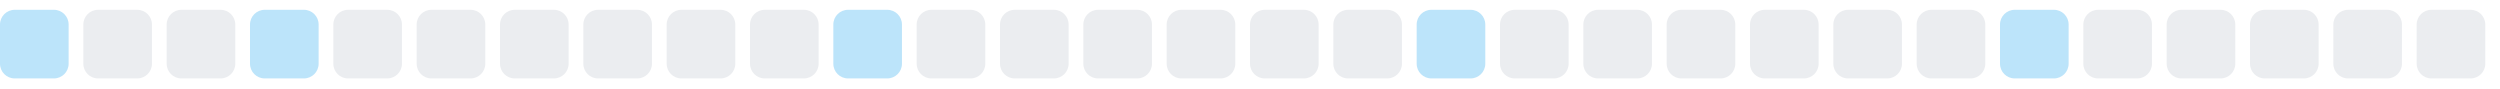
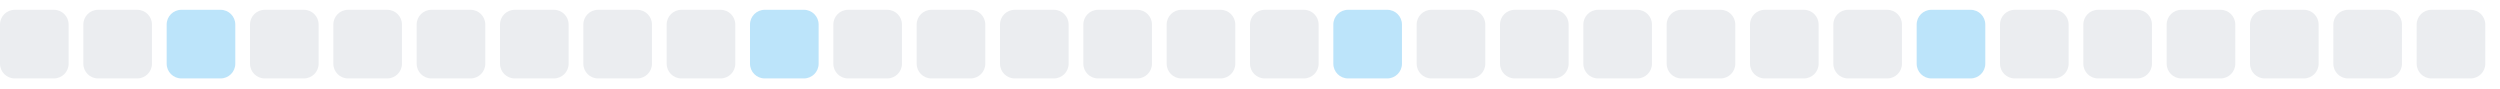
<svg xmlns="http://www.w3.org/2000/svg" width="255" height="9">
  <style>
        .level0 { fill: #ebedf0; }
        .level1 { fill: #bce4fa; }
        .level2 { fill: #75c7f7; }
        .level3 { fill: #30a9f2; }
        .level4 { fill: #008ee6; }
        @media (prefers-color-scheme: dark) {
          .level0 { fill: #161b22; }
          .level1 { fill: #0b3b5c; }
          .level2 { fill: #0a6299; }
          .level3 { fill: #008ee6; }
          .level4 { fill: #5bc4ff; }
        }
      </style>
-   <rect x="0.0" y="1" width="7" height="7" rx="1.5" ry="1.5" class="level1" />
+   <rect x="0.0" y="1" width="7" height="7" rx="1.5" ry="1.5" class="level0" />
  <rect x="8.5" y="1" width="7" height="7" rx="1.5" ry="1.5" class="level0" />
-   <rect x="17.0" y="1" width="7" height="7" rx="1.5" ry="1.5" class="level0" />
-   <rect x="25.5" y="1" width="7" height="7" rx="1.5" ry="1.5" class="level1" />
+   <rect x="17.0" y="1" width="7" height="7" rx="1.5" ry="1.5" class="level1" />
+   <rect x="25.5" y="1" width="7" height="7" rx="1.5" ry="1.5" class="level0" />
  <rect x="34.0" y="1" width="7" height="7" rx="1.5" ry="1.5" class="level0" />
  <rect x="42.5" y="1" width="7" height="7" rx="1.5" ry="1.5" class="level0" />
  <rect x="51.0" y="1" width="7" height="7" rx="1.5" ry="1.5" class="level0" />
  <rect x="59.5" y="1" width="7" height="7" rx="1.5" ry="1.5" class="level0" />
  <rect x="68.0" y="1" width="7" height="7" rx="1.5" ry="1.5" class="level0" />
-   <rect x="76.5" y="1" width="7" height="7" rx="1.5" ry="1.5" class="level0" />
-   <rect x="85.0" y="1" width="7" height="7" rx="1.5" ry="1.5" class="level1" />
+   <rect x="76.5" y="1" width="7" height="7" rx="1.5" ry="1.5" class="level1" />
+   <rect x="85.0" y="1" width="7" height="7" rx="1.5" ry="1.5" class="level0" />
  <rect x="93.5" y="1" width="7" height="7" rx="1.5" ry="1.5" class="level0" />
  <rect x="102.0" y="1" width="7" height="7" rx="1.5" ry="1.5" class="level0" />
  <rect x="110.5" y="1" width="7" height="7" rx="1.5" ry="1.5" class="level0" />
  <rect x="119.0" y="1" width="7" height="7" rx="1.5" ry="1.5" class="level0" />
  <rect x="127.5" y="1" width="7" height="7" rx="1.5" ry="1.5" class="level0" />
-   <rect x="136.0" y="1" width="7" height="7" rx="1.5" ry="1.5" class="level0" />
-   <rect x="144.5" y="1" width="7" height="7" rx="1.5" ry="1.5" class="level1" />
+   <rect x="136.0" y="1" width="7" height="7" rx="1.5" ry="1.5" class="level1" />
+   <rect x="144.5" y="1" width="7" height="7" rx="1.5" ry="1.5" class="level0" />
  <rect x="153.0" y="1" width="7" height="7" rx="1.5" ry="1.5" class="level0" />
  <rect x="161.5" y="1" width="7" height="7" rx="1.5" ry="1.5" class="level0" />
  <rect x="170.0" y="1" width="7" height="7" rx="1.5" ry="1.5" class="level0" />
  <rect x="178.5" y="1" width="7" height="7" rx="1.5" ry="1.5" class="level0" />
  <rect x="187.0" y="1" width="7" height="7" rx="1.5" ry="1.5" class="level0" />
-   <rect x="195.5" y="1" width="7" height="7" rx="1.5" ry="1.5" class="level0" />
-   <rect x="204.0" y="1" width="7" height="7" rx="1.5" ry="1.5" class="level1" />
+   <rect x="195.5" y="1" width="7" height="7" rx="1.5" ry="1.5" class="level1" />
+   <rect x="204.0" y="1" width="7" height="7" rx="1.5" ry="1.5" class="level0" />
  <rect x="212.5" y="1" width="7" height="7" rx="1.5" ry="1.5" class="level0" />
  <rect x="221.0" y="1" width="7" height="7" rx="1.5" ry="1.5" class="level0" />
  <rect x="229.5" y="1" width="7" height="7" rx="1.5" ry="1.5" class="level0" />
  <rect x="238.0" y="1" width="7" height="7" rx="1.5" ry="1.5" class="level0" />
  <rect x="246.5" y="1" width="7" height="7" rx="1.5" ry="1.5" class="level0" />
</svg>
